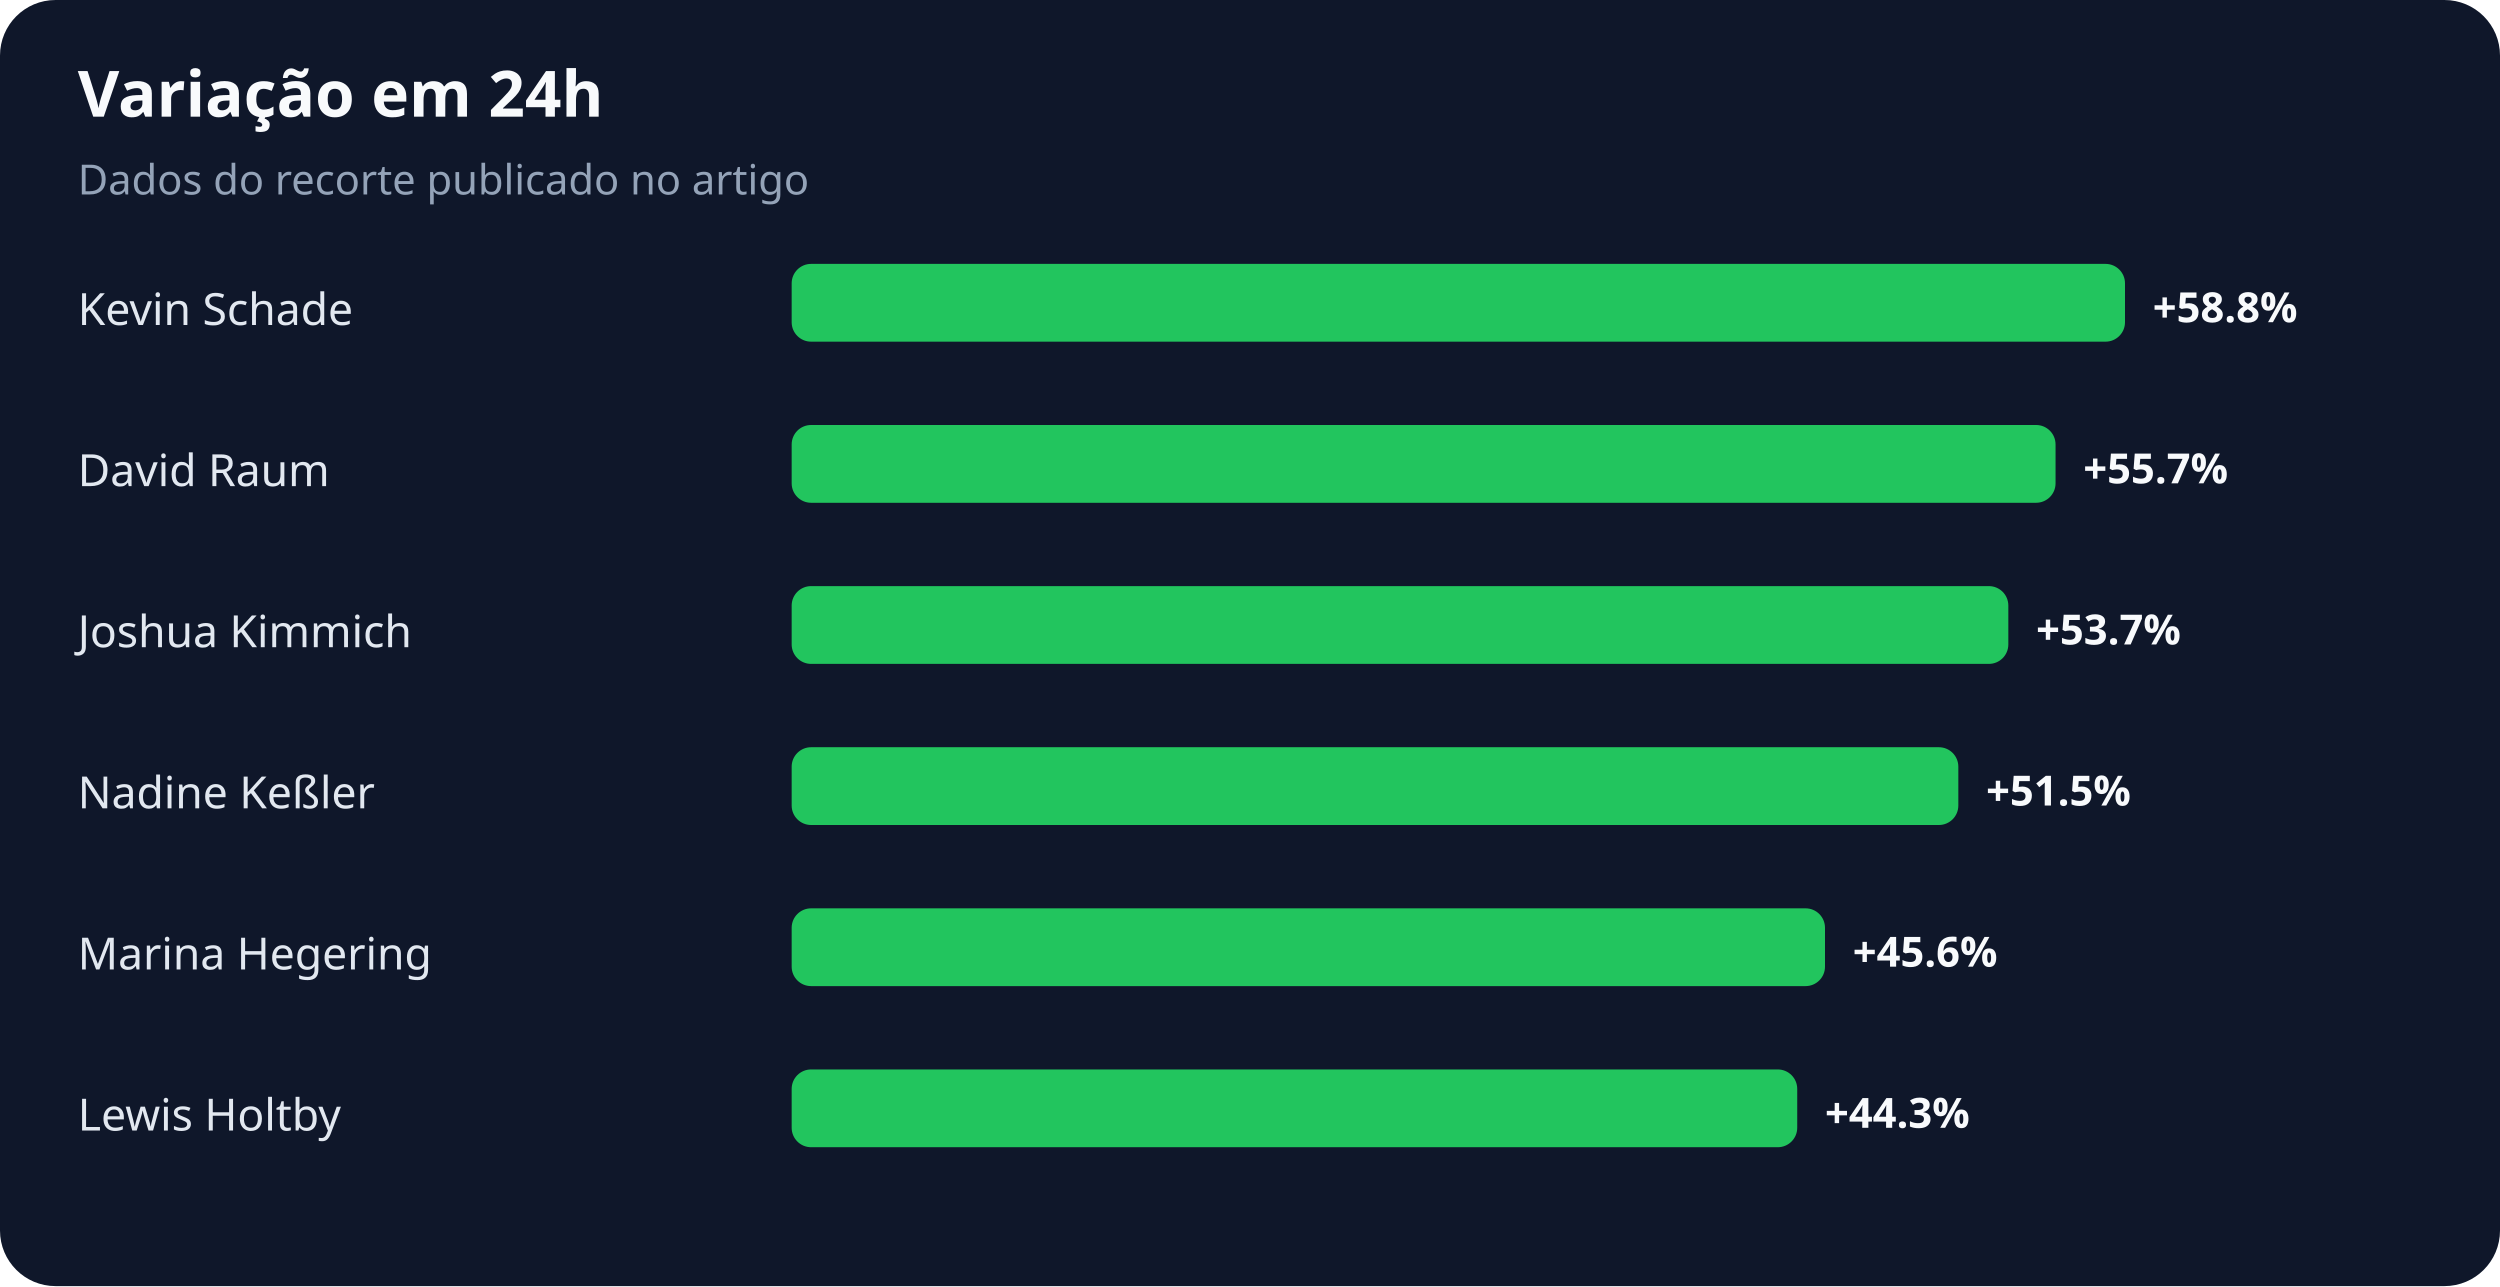
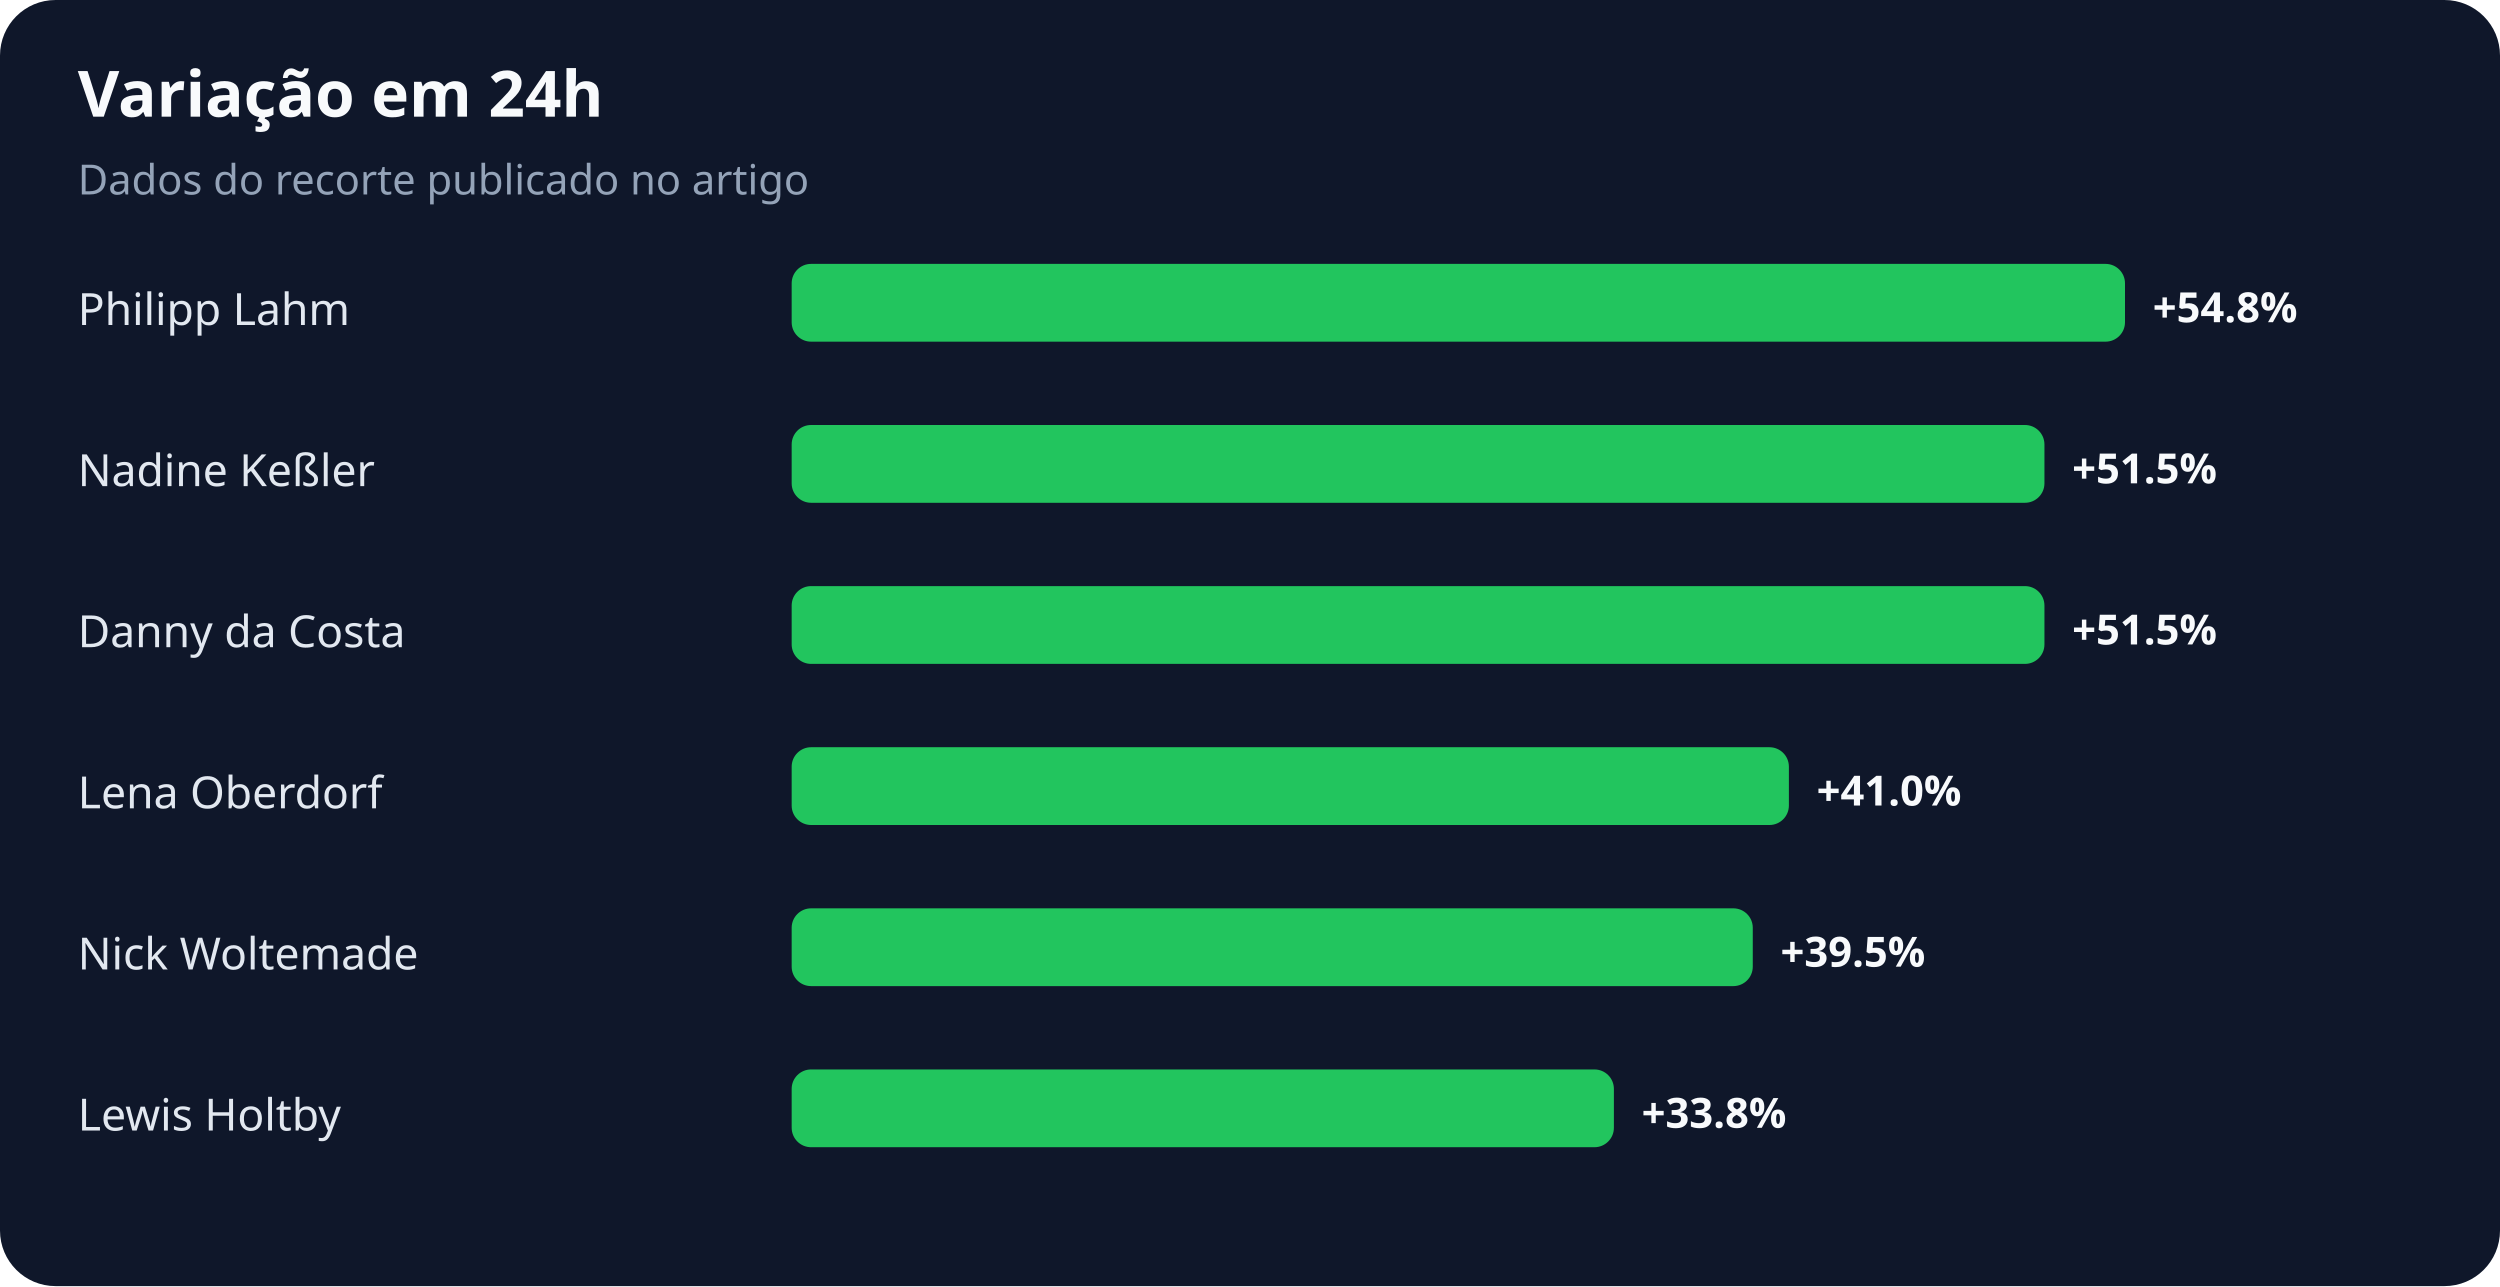
<svg xmlns="http://www.w3.org/2000/svg" width="900" height="463" viewBox="0 0 900 463" role="img" aria-labelledby="title desc">
  <rect width="100%" height="100%" rx="20" fill="#0f172a" />
  <text x="28" y="42" fill="#f8fafc" font-family="system-ui,sans-serif" font-size="23" font-weight="700">Variação em 24h</text>
  <text x="28" y="70" fill="#94a3b8" font-family="system-ui,sans-serif" font-size="15">Dados do recorte publicado no artigo</text>
-   <text x="28" y="117" fill="#e2e8f0" font-family="system-ui,sans-serif" font-size="16">Kevin Schade</text>
+   <text x="28" y="117" fill="#e2e8f0" font-family="system-ui,sans-serif" font-size="16">Philipp Lahm</text>
  <rect x="285" y="95" width="480" height="28" rx="7" fill="#22c55e" />
-   <text x="775" y="116" fill="#f8fafc" font-family="system-ui,sans-serif" font-size="15" font-weight="700">+58.8%</text>
-   <text x="28" y="175" fill="#e2e8f0" font-family="system-ui,sans-serif" font-size="16">David Raum</text>
-   <rect x="285" y="153" width="455" height="28" rx="7" fill="#22c55e" />
-   <text x="750" y="174" fill="#f8fafc" font-family="system-ui,sans-serif" font-size="15" font-weight="700">+55.7%</text>
-   <text x="28" y="233" fill="#e2e8f0" font-family="system-ui,sans-serif" font-size="16">Joshua Kimmich</text>
-   <rect x="285" y="211" width="438" height="28" rx="7" fill="#22c55e" />
-   <text x="733" y="232" fill="#f8fafc" font-family="system-ui,sans-serif" font-size="15" font-weight="700">+53.7%</text>
-   <text x="28" y="291" fill="#e2e8f0" font-family="system-ui,sans-serif" font-size="16">Nadine Keßler</text>
-   <rect x="285" y="269" width="420" height="28" rx="7" fill="#22c55e" />
-   <text x="715" y="290" fill="#f8fafc" font-family="system-ui,sans-serif" font-size="15" font-weight="700">+51.5%</text>
-   <text x="28" y="349" fill="#e2e8f0" font-family="system-ui,sans-serif" font-size="16">Marina Hegering</text>
-   <rect x="285" y="327" width="372" height="28" rx="7" fill="#22c55e" />
-   <text x="667" y="348" fill="#f8fafc" font-family="system-ui,sans-serif" font-size="15" font-weight="700">+45.6%</text>
+   <text x="775" y="116" fill="#f8fafc" font-family="system-ui,sans-serif" font-size="15" font-weight="700">+54.8%</text>
+   <text x="28" y="175" fill="#e2e8f0" font-family="system-ui,sans-serif" font-size="16">Nadine Keßler</text>
+   <rect x="285" y="153" width="451" height="28" rx="7" fill="#22c55e" />
+   <text x="746" y="174" fill="#f8fafc" font-family="system-ui,sans-serif" font-size="15" font-weight="700">+51.5%</text>
+   <text x="28" y="233" fill="#e2e8f0" font-family="system-ui,sans-serif" font-size="16">Danny da Costa</text>
+   <rect x="285" y="211" width="451" height="28" rx="7" fill="#22c55e" />
+   <text x="746" y="232" fill="#f8fafc" font-family="system-ui,sans-serif" font-size="15" font-weight="700">+51.5%</text>
+   <text x="28" y="291" fill="#e2e8f0" font-family="system-ui,sans-serif" font-size="16">Lena Oberdorf</text>
+   <rect x="285" y="269" width="359" height="28" rx="7" fill="#22c55e" />
+   <text x="654" y="290" fill="#f8fafc" font-family="system-ui,sans-serif" font-size="15" font-weight="700">+41.0%</text>
+   <text x="28" y="349" fill="#e2e8f0" font-family="system-ui,sans-serif" font-size="16">Nick Woltemade</text>
+   <rect x="285" y="327" width="346" height="28" rx="7" fill="#22c55e" />
+   <text x="641" y="348" fill="#f8fafc" font-family="system-ui,sans-serif" font-size="15" font-weight="700">+39.5%</text>
  <text x="28" y="407" fill="#e2e8f0" font-family="system-ui,sans-serif" font-size="16">Lewis Holtby</text>
-   <rect x="285" y="385" width="362" height="28" rx="7" fill="#22c55e" />
-   <text x="657" y="406" fill="#f8fafc" font-family="system-ui,sans-serif" font-size="15" font-weight="700">+44.3%</text>
+   <rect x="285" y="385" width="296" height="28" rx="7" fill="#22c55e" />
+   <text x="591" y="406" fill="#f8fafc" font-family="system-ui,sans-serif" font-size="15" font-weight="700">+33.8%</text>
</svg>
